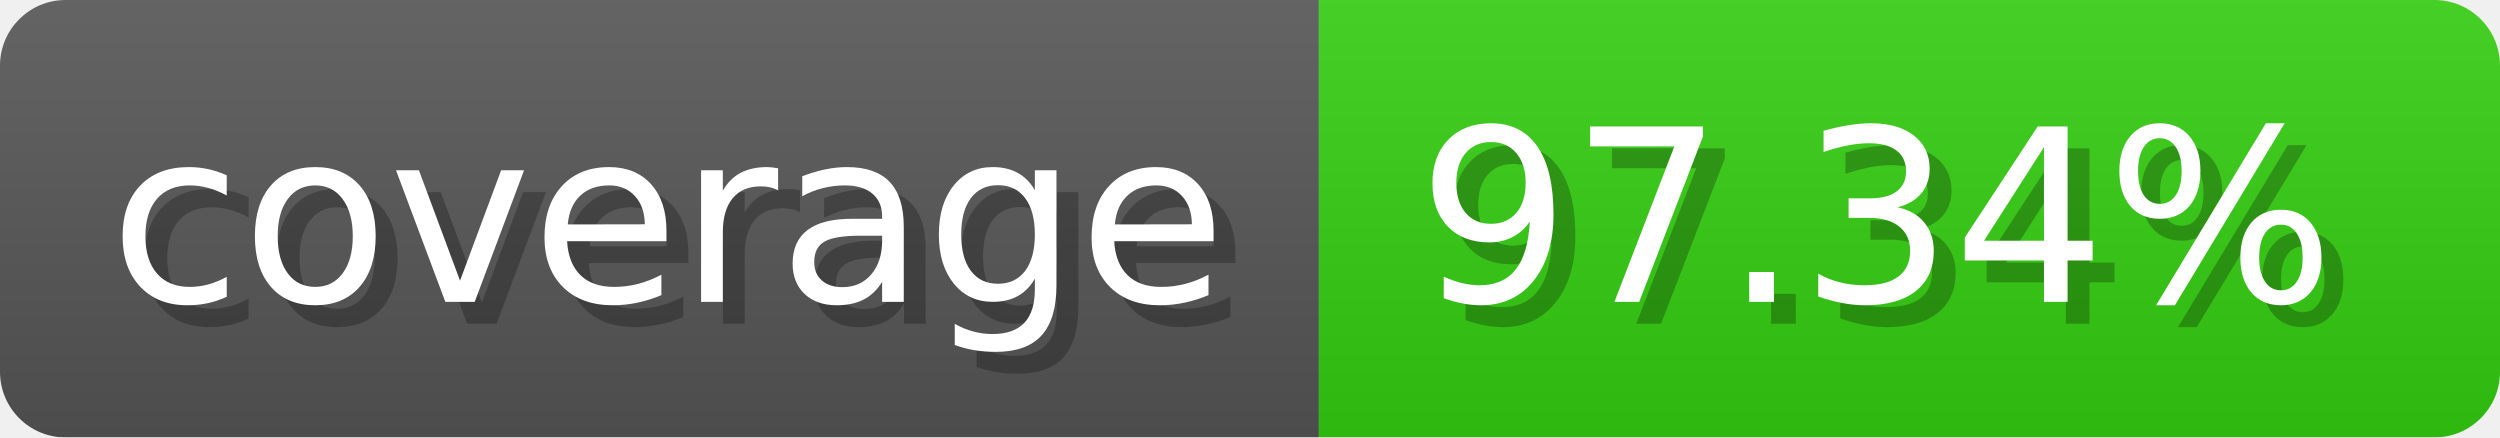
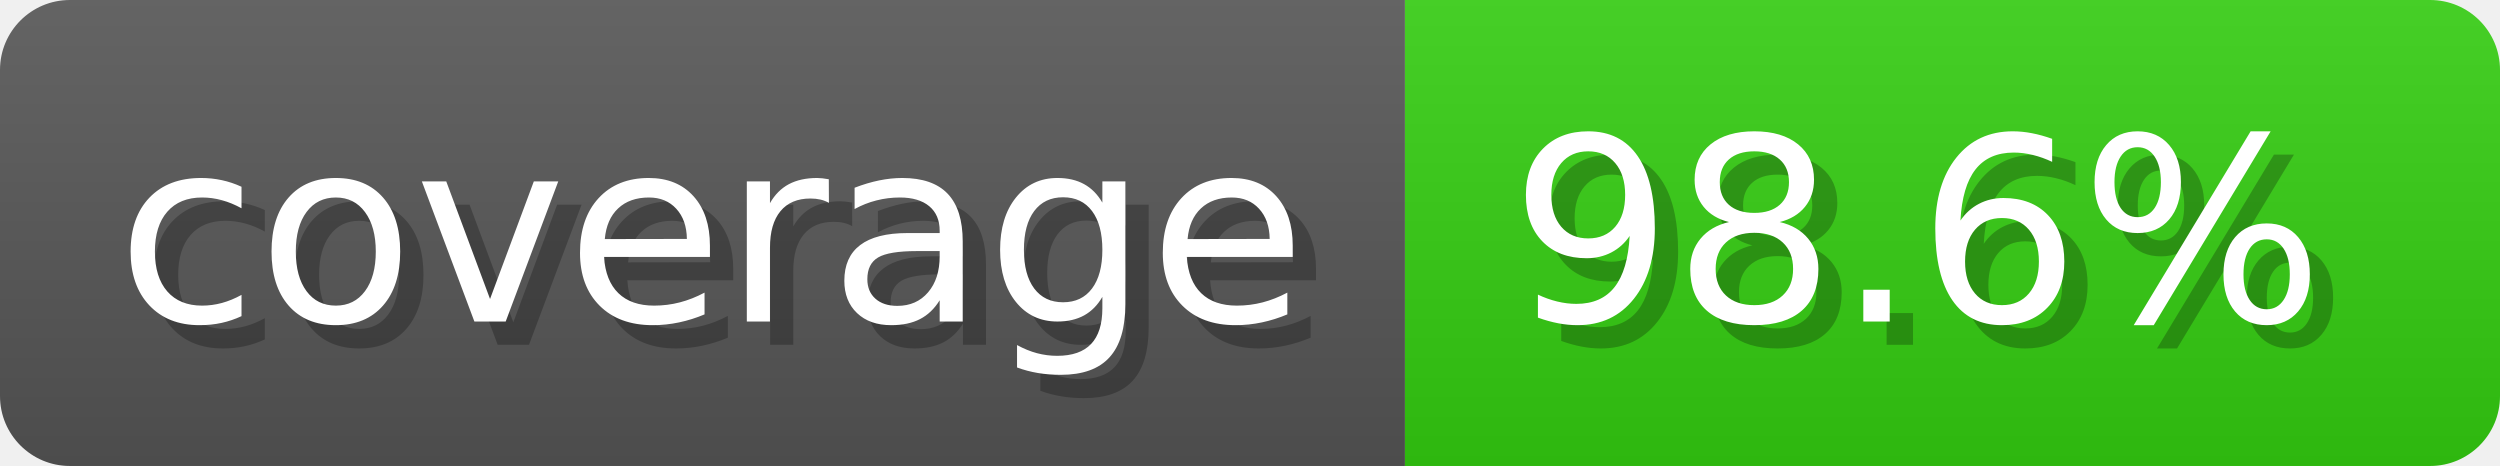
- <svg xmlns="http://www.w3.org/2000/svg" width="114.3" height="20" viewBox="0 0 1143 200" role="img" aria-label="coverage: 97.34%">
-   <linearGradient id="sUnQV" x2="0" y2="100%">
+ <svg xmlns="http://www.w3.org/2000/svg" width="107.3" height="20" viewBox="0 0 1073 200" role="img" aria-label="coverage: 98.6%">
+   <linearGradient id="QXjpt" x2="0" y2="100%">
    <stop offset="0" stop-opacity=".1" stop-color="#EEE" />
    <stop offset="1" stop-opacity=".1" />
  </linearGradient>
-   <mask id="kAWwp">
-     <rect width="1143" height="200" rx="30" fill="#FFF" />
+   <mask id="AHaOu">
+     <rect width="1073" height="200" rx="30" fill="#FFF" />
  </mask>
-   <g mask="url(#kAWwp)">
+   <g mask="url(#AHaOu)">
    <rect width="603" height="200" fill="#555" />
-     <rect width="540" height="200" fill="#3C1" x="603" />
-     <rect width="1143" height="200" fill="url(#sUnQV)" />
+     <rect width="470" height="200" fill="#3C1" x="603" />
+     <rect width="1073" height="200" fill="url(#QXjpt)" />
  </g>
  <g aria-hidden="true" fill="#fff" text-anchor="start" font-family="Verdana,DejaVu Sans,sans-serif" font-size="110">
    <text x="60" y="148" textLength="503" fill="#000" opacity="0.25">coverage</text>
    <text x="50" y="138" textLength="503">coverage</text>
-     <text x="658" y="148" textLength="440" fill="#000" opacity="0.25">97.34%</text>
-     <text x="648" y="138" textLength="440">97.34%</text>
+     <text x="658" y="148" textLength="370" fill="#000" opacity="0.25">98.6%</text>
+     <text x="648" y="138" textLength="370">98.6%</text>
  </g>
</svg>
